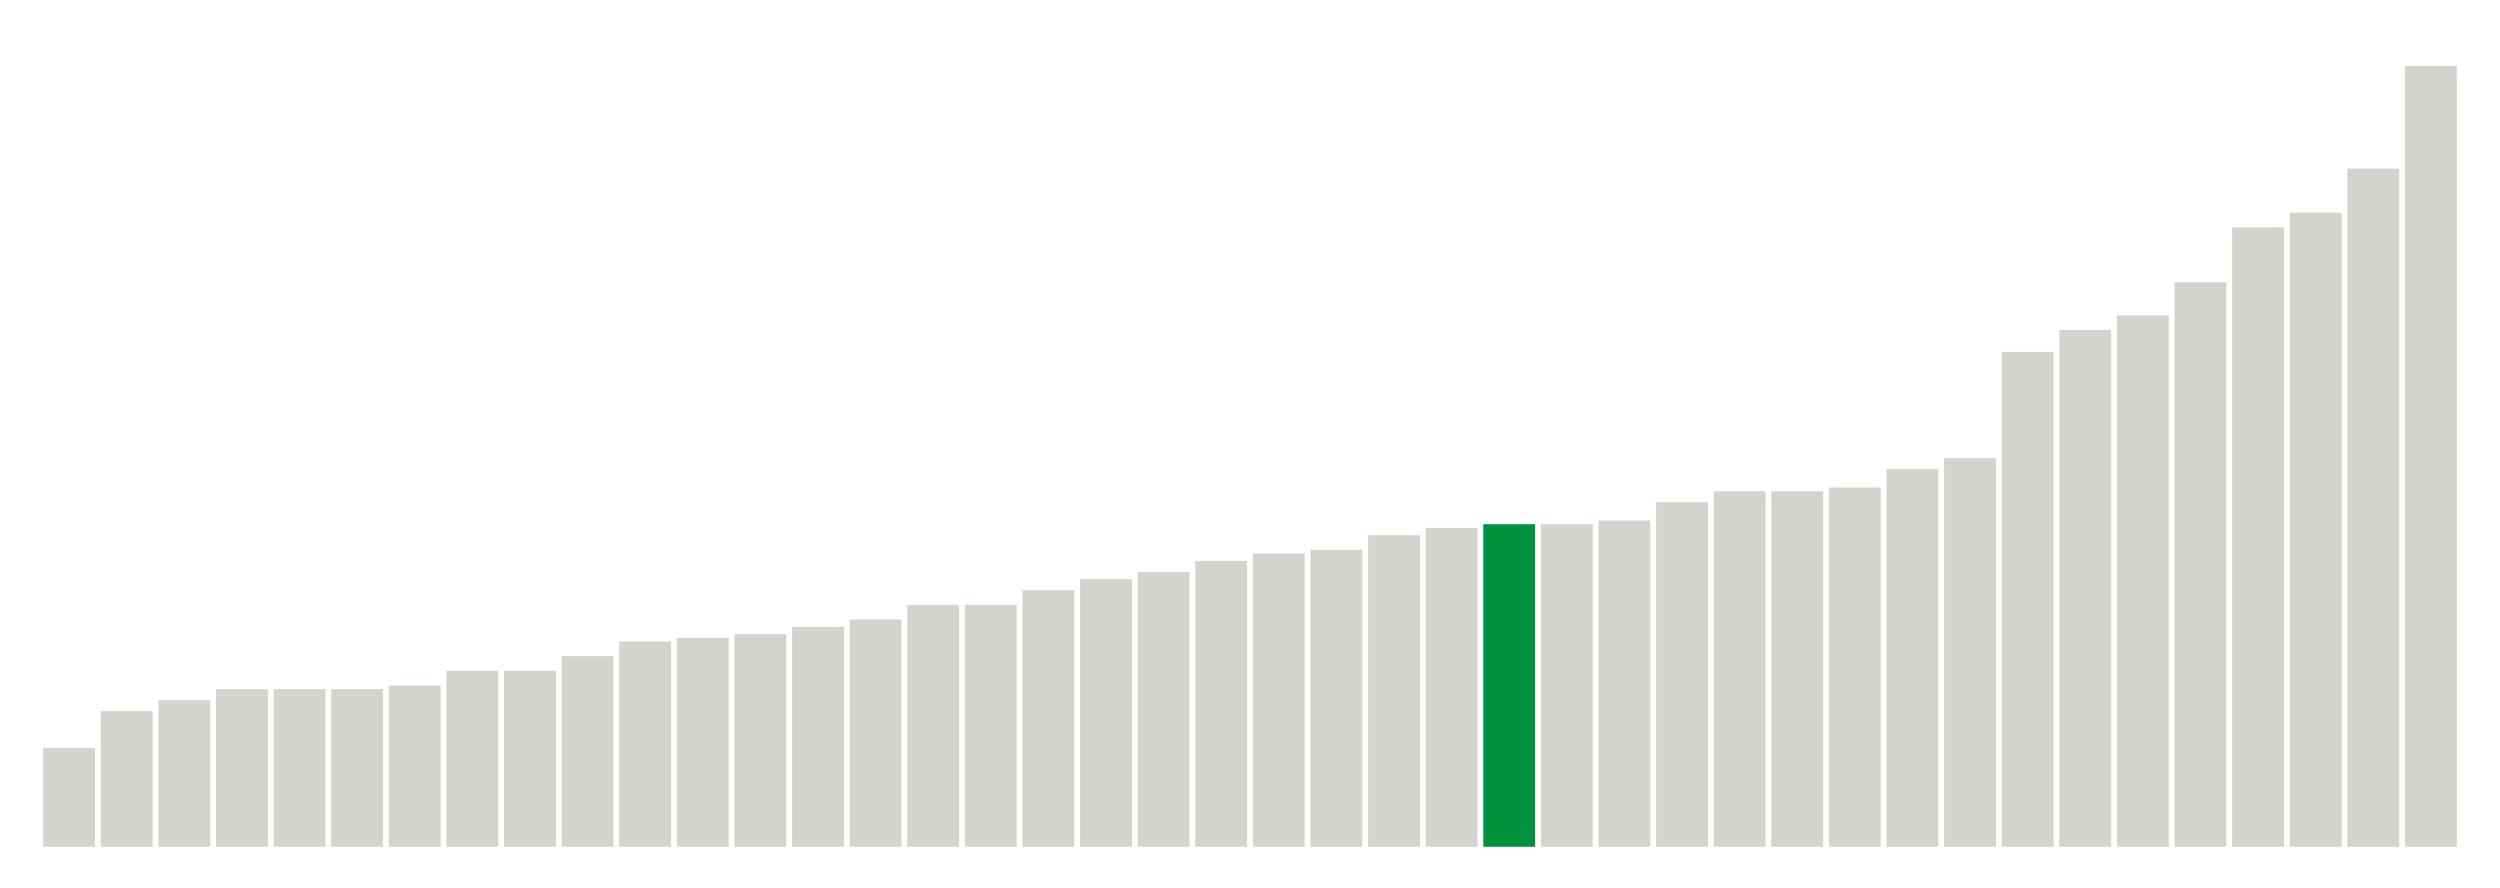
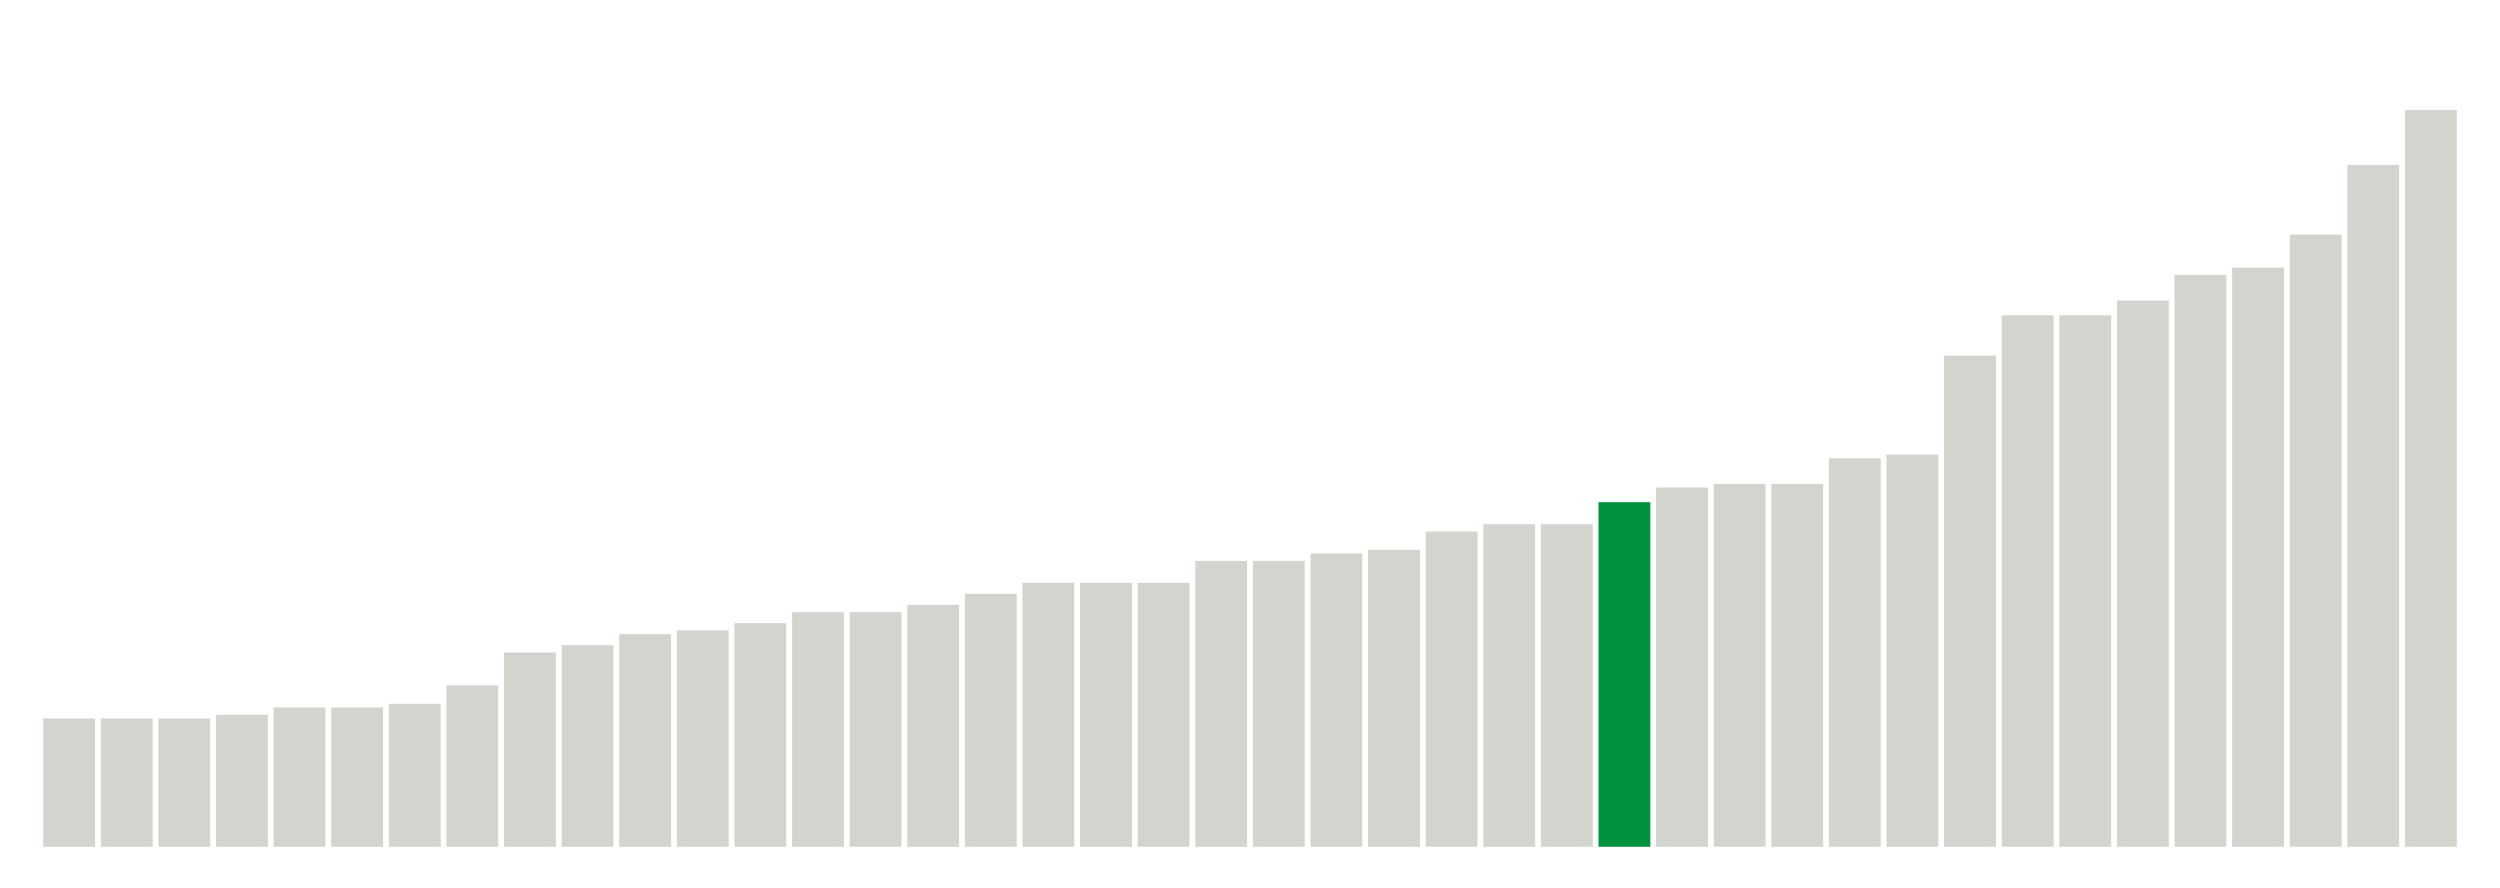
<svg xmlns="http://www.w3.org/2000/svg" version="1.1" class="marks" width="310" height="110">
  <g fill="none" stroke-miterlimit="10" transform="translate(5,5)">
    <g class="mark-group role-frame root" role="graphics-object" aria-roledescription="group mark container">
      <g transform="translate(0,0)">
        <path class="background" aria-hidden="true" d="M0,0h300v100h-300Z" stroke="#ddd" stroke-width="0" />
        <g>
          <g class="mark-rect role-mark marks" role="graphics-object" aria-roledescription="rect mark container">
-             <path aria-label="neighborhood: South Beach - Tottenville; unmodified_data_value_geo_entity: 2.7" role="graphics-symbol" aria-roledescription="bar" d="M0.357,87.727h6.429v12.273h-6.429Z" fill="#D2D4CE" />
-             <path aria-label="neighborhood: Gramercy Park - Murray Hill; unmodified_data_value_geo_entity: 3.7" role="graphics-symbol" aria-roledescription="bar" d="M7.5,83.182h6.429v16.818h-6.429Z" fill="#D2D4CE" />
-             <path aria-label="neighborhood: Bayside - Little Neck; unmodified_data_value_geo_entity: 4" role="graphics-symbol" aria-roledescription="bar" d="M14.643,81.818h6.429v18.182h-6.429Z" fill="#D2D4CE" />
-             <path aria-label="neighborhood: Chelsea - Clinton; unmodified_data_value_geo_entity: 4.3" role="graphics-symbol" aria-roledescription="bar" d="M21.786,80.455h6.429v19.545h-6.429Z" fill="#D2D4CE" />
-             <path aria-label="neighborhood: Greenwich Village - SoHo; unmodified_data_value_geo_entity: 4.3" role="graphics-symbol" aria-roledescription="bar" d="M28.929,80.455h6.429v19.545h-6.429Z" fill="#D2D4CE" />
-             <path aria-label="neighborhood: Southeast Queens; unmodified_data_value_geo_entity: 4.3" role="graphics-symbol" aria-roledescription="bar" d="M36.071,80.455h6.429v19.545h-6.429Z" fill="#D2D4CE" />
-             <path aria-label="neighborhood: Upper East Side; unmodified_data_value_geo_entity: 4.4" role="graphics-symbol" aria-roledescription="bar" d="M43.214,80h6.429v20h-6.429Z" fill="#D2D4CE" />
-             <path aria-label="neighborhood: Upper West Side; unmodified_data_value_geo_entity: 4.8" role="graphics-symbol" aria-roledescription="bar" d="M50.357,78.182h6.429v21.818h-6.429Z" fill="#D2D4CE" />
-             <path aria-label="neighborhood: Willowbrook; unmodified_data_value_geo_entity: 4.8" role="graphics-symbol" aria-roledescription="bar" d="M57.5,78.182h6.429v21.818h-6.429Z" fill="#D2D4CE" />
-             <path aria-label="neighborhood: Union Square - Lower East Side; unmodified_data_value_geo_entity: 5.2" role="graphics-symbol" aria-roledescription="bar" d="M64.643,76.364h6.429v23.636h-6.429Z" fill="#D2D4CE" />
-             <path aria-label="neighborhood: Bedford Stuyvesant - Crown Heights; unmodified_data_value_geo_entity: 5.6" role="graphics-symbol" aria-roledescription="bar" d="M71.786,74.545h6.429v25.455h-6.429Z" fill="#D2D4CE" />
-             <path aria-label="neighborhood: Central Harlem - Morningside Heights; unmodified_data_value_geo_entity: 5.7" role="graphics-symbol" aria-roledescription="bar" d="M78.929,74.091h6.429v25.909h-6.429Z" fill="#D2D4CE" />
-             <path aria-label="neighborhood: Canarsie - Flatlands; unmodified_data_value_geo_entity: 5.8" role="graphics-symbol" aria-roledescription="bar" d="M86.071,73.636h6.429v26.364h-6.429Z" fill="#D2D4CE" />
-             <path aria-label="neighborhood: Greenpoint; unmodified_data_value_geo_entity: 6" role="graphics-symbol" aria-roledescription="bar" d="M93.214,72.727h6.429v27.273h-6.429Z" fill="#D2D4CE" />
-             <path aria-label="neighborhood: Downtown - Heights - Slope; unmodified_data_value_geo_entity: 6.2" role="graphics-symbol" aria-roledescription="bar" d="M100.357,71.818h6.429v28.182h-6.429Z" fill="#D2D4CE" />
-             <path aria-label="neighborhood: Port Richmond; unmodified_data_value_geo_entity: 6.6" role="graphics-symbol" aria-roledescription="bar" d="M107.5,70h6.429v30h-6.429Z" fill="#D2D4CE" />
-             <path aria-label="neighborhood: Stapleton - St. George; unmodified_data_value_geo_entity: 6.6" role="graphics-symbol" aria-roledescription="bar" d="M114.643,70h6.429v30h-6.429Z" fill="#D2D4CE" />
-             <path aria-label="neighborhood: Ridgewood - Forest Hills; unmodified_data_value_geo_entity: 7" role="graphics-symbol" aria-roledescription="bar" d="M121.786,68.182h6.429v31.818h-6.429Z" fill="#D2D4CE" />
-             <path aria-label="neighborhood: Northeast Bronx; unmodified_data_value_geo_entity: 7.3" role="graphics-symbol" aria-roledescription="bar" d="M128.929,66.818h6.429v33.182h-6.429Z" fill="#D2D4CE" />
-             <path aria-label="neighborhood: East Harlem; unmodified_data_value_geo_entity: 7.5" role="graphics-symbol" aria-roledescription="bar" d="M136.071,65.909h6.429v34.091h-6.429Z" fill="#D2D4CE" />
-             <path aria-label="neighborhood: Fresh Meadows; unmodified_data_value_geo_entity: 7.8" role="graphics-symbol" aria-roledescription="bar" d="M143.214,64.545h6.429v35.455h-6.429Z" fill="#D2D4CE" />
-             <path aria-label="neighborhood: Long Island City - Astoria; unmodified_data_value_geo_entity: 8" role="graphics-symbol" aria-roledescription="bar" d="M150.357,63.636h6.429v36.364h-6.429Z" fill="#D2D4CE" />
-             <path aria-label="neighborhood: Kingsbridge - Riverdale; unmodified_data_value_geo_entity: 8.1" role="graphics-symbol" aria-roledescription="bar" d="M157.5,63.182h6.429v36.818h-6.429Z" fill="#D2D4CE" />
-             <path aria-label="neighborhood: East Flatbush - Flatbush; unmodified_data_value_geo_entity: 8.5" role="graphics-symbol" aria-roledescription="bar" d="M164.643,61.364h6.429v38.636h-6.429Z" fill="#D2D4CE" />
-             <path aria-label="neighborhood: Rockaways; unmodified_data_value_geo_entity: 8.7" role="graphics-symbol" aria-roledescription="bar" d="M171.786,60.455h6.429v39.545h-6.429Z" fill="#D2D4CE" />
-             <path aria-label="neighborhood: Flushing - Clearview; unmodified_data_value_geo_entity: 8.8" role="graphics-symbol" aria-roledescription="bar" d="M178.929,60h6.429v40h-6.429Z" fill="#00923E" />
-             <path aria-label="neighborhood: Southwest Queens; unmodified_data_value_geo_entity: 8.8" role="graphics-symbol" aria-roledescription="bar" d="M186.071,60h6.429v40h-6.429Z" fill="#D2D4CE" />
-             <path aria-label="neighborhood: Lower Manhattan; unmodified_data_value_geo_entity: 8.9" role="graphics-symbol" aria-roledescription="bar" d="M193.214,59.545h6.429v40.455h-6.429Z" fill="#D2D4CE" />
-             <path aria-label="neighborhood: Williamsburg - Bushwick; unmodified_data_value_geo_entity: 9.4" role="graphics-symbol" aria-roledescription="bar" d="M200.357,57.273h6.429v42.727h-6.429Z" fill="#D2D4CE" />
-             <path aria-label="neighborhood: Pelham - Throgs Neck; unmodified_data_value_geo_entity: 9.7" role="graphics-symbol" aria-roledescription="bar" d="M207.5,55.909h6.429v44.091h-6.429Z" fill="#D2D4CE" />
-             <path aria-label="neighborhood: Washington Heights; unmodified_data_value_geo_entity: 9.7" role="graphics-symbol" aria-roledescription="bar" d="M214.643,55.909h6.429v44.091h-6.429Z" fill="#D2D4CE" />
-             <path aria-label="neighborhood: Bensonhurst - Bay Ridge; unmodified_data_value_geo_entity: 9.8" role="graphics-symbol" aria-roledescription="bar" d="M221.786,55.455h6.429v44.545h-6.429Z" fill="#D2D4CE" />
-             <path aria-label="neighborhood: Coney Island - Sheepshead Bay; unmodified_data_value_geo_entity: 10.3" role="graphics-symbol" aria-roledescription="bar" d="M228.929,53.182h6.429v46.818h-6.429Z" fill="#D2D4CE" />
-             <path aria-label="neighborhood: Jamaica; unmodified_data_value_geo_entity: 10.6" role="graphics-symbol" aria-roledescription="bar" d="M236.071,51.818h6.429v48.182h-6.429Z" fill="#D2D4CE" />
-             <path aria-label="neighborhood: Hunts Point - Mott Haven; unmodified_data_value_geo_entity: 13.5" role="graphics-symbol" aria-roledescription="bar" d="M243.214,38.636h6.429v61.364h-6.429Z" fill="#D2D4CE" />
-             <path aria-label="neighborhood: East New York; unmodified_data_value_geo_entity: 14.1" role="graphics-symbol" aria-roledescription="bar" d="M250.357,35.909h6.429v64.091h-6.429Z" fill="#D2D4CE" />
-             <path aria-label="neighborhood: Crotona - Tremont; unmodified_data_value_geo_entity: 14.5" role="graphics-symbol" aria-roledescription="bar" d="M257.5,34.091h6.429v65.909h-6.429Z" fill="#D2D4CE" />
-             <path aria-label="neighborhood: High Bridge - Morrisania; unmodified_data_value_geo_entity: 15.4" role="graphics-symbol" aria-roledescription="bar" d="M264.643,30h6.429v70h-6.429Z" fill="#D2D4CE" />
-             <path aria-label="neighborhood: Fordham - Bronx Pk; unmodified_data_value_geo_entity: 16.9" role="graphics-symbol" aria-roledescription="bar" d="M271.786,23.182h6.429v76.818h-6.429Z" fill="#D2D4CE" />
-             <path aria-label="neighborhood: West Queens; unmodified_data_value_geo_entity: 17.3" role="graphics-symbol" aria-roledescription="bar" d="M278.929,21.364h6.429v78.636h-6.429Z" fill="#D2D4CE" />
-             <path aria-label="neighborhood: Borough Park; unmodified_data_value_geo_entity: 18.5" role="graphics-symbol" aria-roledescription="bar" d="M286.071,15.909h6.429v84.091h-6.429Z" fill="#D2D4CE" />
-             <path aria-label="neighborhood: Sunset Park; unmodified_data_value_geo_entity: 21.3" role="graphics-symbol" aria-roledescription="bar" d="M293.214,3.182h6.429v96.818h-6.429Z" fill="#D2D4CE" />
+             <path aria-label="neighborhood: Chelsea - Clinton; unmodified_data_value_geo_entity: 3.5" role="graphics-symbol" aria-roledescription="bar" d="M0.357,84.091h6.429v15.909h-6.429Z" fill="#D2D4CE" />
+             <path aria-label="neighborhood: Gramercy Park - Murray Hill; unmodified_data_value_geo_entity: 3.5" role="graphics-symbol" aria-roledescription="bar" d="M7.5,84.091h6.429v15.909h-6.429Z" fill="#D2D4CE" />
+             <path aria-label="neighborhood: Bayside - Little Neck; unmodified_data_value_geo_entity: 3.5" role="graphics-symbol" aria-roledescription="bar" d="M14.643,84.091h6.429v15.909h-6.429Z" fill="#D2D4CE" />
+             <path aria-label="neighborhood: South Beach - Tottenville; unmodified_data_value_geo_entity: 3.6" role="graphics-symbol" aria-roledescription="bar" d="M21.786,83.636h6.429v16.364h-6.429Z" fill="#D2D4CE" />
+             <path aria-label="neighborhood: Upper East Side; unmodified_data_value_geo_entity: 3.8" role="graphics-symbol" aria-roledescription="bar" d="M28.929,82.727h6.429v17.273h-6.429Z" fill="#D2D4CE" />
+             <path aria-label="neighborhood: Greenwich Village - SoHo; unmodified_data_value_geo_entity: 3.8" role="graphics-symbol" aria-roledescription="bar" d="M36.071,82.727h6.429v17.273h-6.429Z" fill="#D2D4CE" />
+             <path aria-label="neighborhood: Upper West Side; unmodified_data_value_geo_entity: 3.9" role="graphics-symbol" aria-roledescription="bar" d="M43.214,82.273h6.429v17.727h-6.429Z" fill="#D2D4CE" />
+             <path aria-label="neighborhood: Southeast Queens; unmodified_data_value_geo_entity: 4.4" role="graphics-symbol" aria-roledescription="bar" d="M50.357,80h6.429v20h-6.429Z" fill="#D2D4CE" />
+             <path aria-label="neighborhood: Greenpoint; unmodified_data_value_geo_entity: 5.3" role="graphics-symbol" aria-roledescription="bar" d="M57.5,75.909h6.429v24.091h-6.429Z" fill="#D2D4CE" />
+             <path aria-label="neighborhood: Union Square - Lower East Side; unmodified_data_value_geo_entity: 5.5" role="graphics-symbol" aria-roledescription="bar" d="M64.643,75h6.429v25h-6.429Z" fill="#D2D4CE" />
+             <path aria-label="neighborhood: Willowbrook; unmodified_data_value_geo_entity: 5.8" role="graphics-symbol" aria-roledescription="bar" d="M71.786,73.636h6.429v26.364h-6.429Z" fill="#D2D4CE" />
+             <path aria-label="neighborhood: Downtown - Heights - Slope; unmodified_data_value_geo_entity: 5.9" role="graphics-symbol" aria-roledescription="bar" d="M78.929,73.182h6.429v26.818h-6.429Z" fill="#D2D4CE" />
+             <path aria-label="neighborhood: Canarsie - Flatlands; unmodified_data_value_geo_entity: 6.1" role="graphics-symbol" aria-roledescription="bar" d="M86.071,72.273h6.429v27.727h-6.429Z" fill="#D2D4CE" />
+             <path aria-label="neighborhood: Bedford Stuyvesant - Crown Heights; unmodified_data_value_geo_entity: 6.4" role="graphics-symbol" aria-roledescription="bar" d="M93.214,70.909h6.429v29.091h-6.429Z" fill="#D2D4CE" />
+             <path aria-label="neighborhood: Port Richmond; unmodified_data_value_geo_entity: 6.4" role="graphics-symbol" aria-roledescription="bar" d="M100.357,70.909h6.429v29.091h-6.429Z" fill="#D2D4CE" />
+             <path aria-label="neighborhood: Central Harlem - Morningside Heights; unmodified_data_value_geo_entity: 6.6" role="graphics-symbol" aria-roledescription="bar" d="M107.5,70h6.429v30h-6.429Z" fill="#D2D4CE" />
+             <path aria-label="neighborhood: Northeast Bronx; unmodified_data_value_geo_entity: 6.9" role="graphics-symbol" aria-roledescription="bar" d="M114.643,68.636h6.429v31.364h-6.429Z" fill="#D2D4CE" />
+             <path aria-label="neighborhood: Ridgewood - Forest Hills; unmodified_data_value_geo_entity: 7.2" role="graphics-symbol" aria-roledescription="bar" d="M121.786,67.273h6.429v32.727h-6.429Z" fill="#D2D4CE" />
+             <path aria-label="neighborhood: Fresh Meadows; unmodified_data_value_geo_entity: 7.2" role="graphics-symbol" aria-roledescription="bar" d="M128.929,67.273h6.429v32.727h-6.429Z" fill="#D2D4CE" />
+             <path aria-label="neighborhood: Stapleton - St. George; unmodified_data_value_geo_entity: 7.2" role="graphics-symbol" aria-roledescription="bar" d="M136.071,67.273h6.429v32.727h-6.429Z" fill="#D2D4CE" />
+             <path aria-label="neighborhood: Kingsbridge - Riverdale; unmodified_data_value_geo_entity: 7.8" role="graphics-symbol" aria-roledescription="bar" d="M143.214,64.545h6.429v35.455h-6.429Z" fill="#D2D4CE" />
+             <path aria-label="neighborhood: Lower Manhattan; unmodified_data_value_geo_entity: 7.8" role="graphics-symbol" aria-roledescription="bar" d="M150.357,64.545h6.429v35.455h-6.429Z" fill="#D2D4CE" />
+             <path aria-label="neighborhood: East Harlem; unmodified_data_value_geo_entity: 8" role="graphics-symbol" aria-roledescription="bar" d="M157.5,63.636h6.429v36.364h-6.429Z" fill="#D2D4CE" />
+             <path aria-label="neighborhood: Washington Heights; unmodified_data_value_geo_entity: 8.1" role="graphics-symbol" aria-roledescription="bar" d="M164.643,63.182h6.429v36.818h-6.429Z" fill="#D2D4CE" />
+             <path aria-label="neighborhood: Long Island City - Astoria; unmodified_data_value_geo_entity: 8.6" role="graphics-symbol" aria-roledescription="bar" d="M171.786,60.909h6.429v39.091h-6.429Z" fill="#D2D4CE" />
+             <path aria-label="neighborhood: East Flatbush - Flatbush; unmodified_data_value_geo_entity: 8.8" role="graphics-symbol" aria-roledescription="bar" d="M178.929,60h6.429v40h-6.429Z" fill="#D2D4CE" />
+             <path aria-label="neighborhood: Rockaways; unmodified_data_value_geo_entity: 8.8" role="graphics-symbol" aria-roledescription="bar" d="M186.071,60h6.429v40h-6.429Z" fill="#D2D4CE" />
+             <path aria-label="neighborhood: Flushing - Clearview; unmodified_data_value_geo_entity: 9.4" role="graphics-symbol" aria-roledescription="bar" d="M193.214,57.273h6.429v42.727h-6.429Z" fill="#00923E" />
+             <path aria-label="neighborhood: Southwest Queens; unmodified_data_value_geo_entity: 9.8" role="graphics-symbol" aria-roledescription="bar" d="M200.357,55.455h6.429v44.545h-6.429Z" fill="#D2D4CE" />
+             <path aria-label="neighborhood: Pelham - Throgs Neck; unmodified_data_value_geo_entity: 9.9" role="graphics-symbol" aria-roledescription="bar" d="M207.5,55h6.429v45h-6.429Z" fill="#D2D4CE" />
+             <path aria-label="neighborhood: Williamsburg - Bushwick; unmodified_data_value_geo_entity: 9.9" role="graphics-symbol" aria-roledescription="bar" d="M214.643,55h6.429v45h-6.429Z" fill="#D2D4CE" />
+             <path aria-label="neighborhood: Bensonhurst - Bay Ridge; unmodified_data_value_geo_entity: 10.6" role="graphics-symbol" aria-roledescription="bar" d="M221.786,51.818h6.429v48.182h-6.429Z" fill="#D2D4CE" />
+             <path aria-label="neighborhood: Jamaica; unmodified_data_value_geo_entity: 10.7" role="graphics-symbol" aria-roledescription="bar" d="M228.929,51.364h6.429v48.636h-6.429Z" fill="#D2D4CE" />
+             <path aria-label="neighborhood: Hunts Point - Mott Haven; unmodified_data_value_geo_entity: 13.4" role="graphics-symbol" aria-roledescription="bar" d="M236.071,39.091h6.429v60.909h-6.429Z" fill="#D2D4CE" />
+             <path aria-label="neighborhood: High Bridge - Morrisania; unmodified_data_value_geo_entity: 14.5" role="graphics-symbol" aria-roledescription="bar" d="M243.214,34.091h6.429v65.909h-6.429Z" fill="#D2D4CE" />
+             <path aria-label="neighborhood: East New York; unmodified_data_value_geo_entity: 14.5" role="graphics-symbol" aria-roledescription="bar" d="M250.357,34.091h6.429v65.909h-6.429Z" fill="#D2D4CE" />
+             <path aria-label="neighborhood: Crotona - Tremont; unmodified_data_value_geo_entity: 14.9" role="graphics-symbol" aria-roledescription="bar" d="M257.5,32.273h6.429v67.727h-6.429Z" fill="#D2D4CE" />
+             <path aria-label="neighborhood: Fordham - Bronx Pk; unmodified_data_value_geo_entity: 15.6" role="graphics-symbol" aria-roledescription="bar" d="M264.643,29.091h6.429v70.909h-6.429Z" fill="#D2D4CE" />
+             <path aria-label="neighborhood: Coney Island - Sheepshead Bay; unmodified_data_value_geo_entity: 15.8" role="graphics-symbol" aria-roledescription="bar" d="M271.786,28.182h6.429v71.818h-6.429Z" fill="#D2D4CE" />
+             <path aria-label="neighborhood: West Queens; unmodified_data_value_geo_entity: 16.7" role="graphics-symbol" aria-roledescription="bar" d="M278.929,24.091h6.429v75.909h-6.429Z" fill="#D2D4CE" />
+             <path aria-label="neighborhood: Borough Park; unmodified_data_value_geo_entity: 18.6" role="graphics-symbol" aria-roledescription="bar" d="M286.071,15.455h6.429v84.545h-6.429Z" fill="#D2D4CE" />
+             <path aria-label="neighborhood: Sunset Park; unmodified_data_value_geo_entity: 20.1" role="graphics-symbol" aria-roledescription="bar" d="M293.214,8.636h6.429v91.364h-6.429Z" fill="#D2D4CE" />
          </g>
        </g>
        <path class="foreground" aria-hidden="true" d="" display="none" />
      </g>
    </g>
  </g>
</svg>
